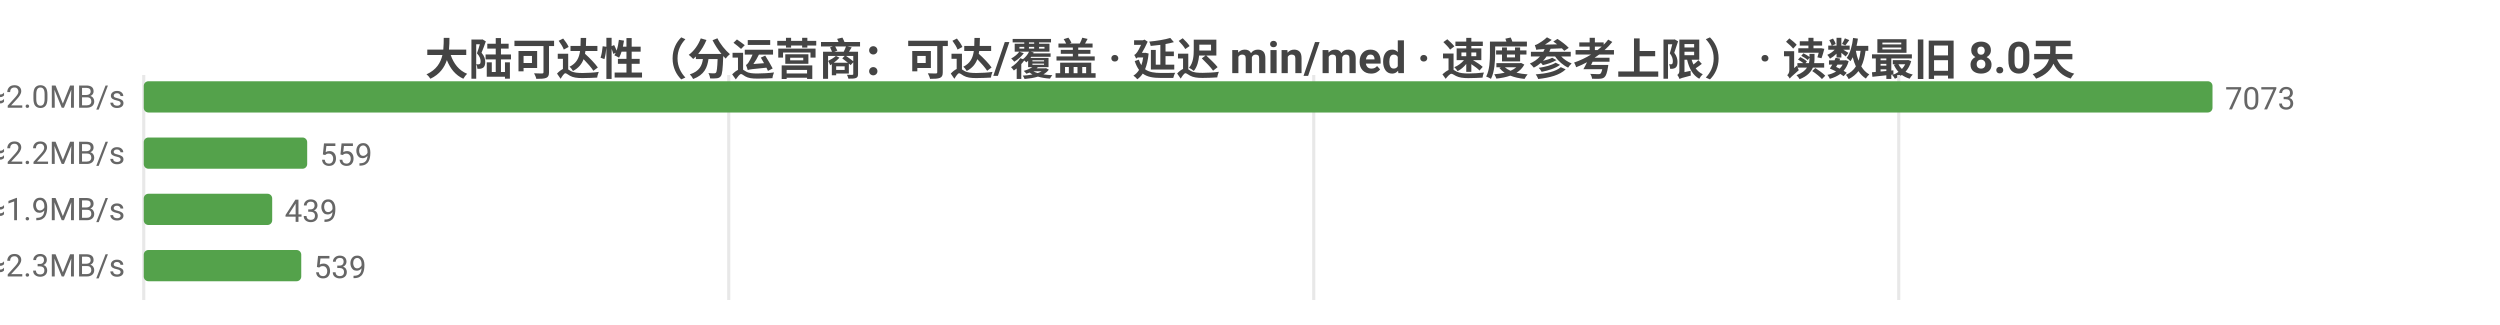
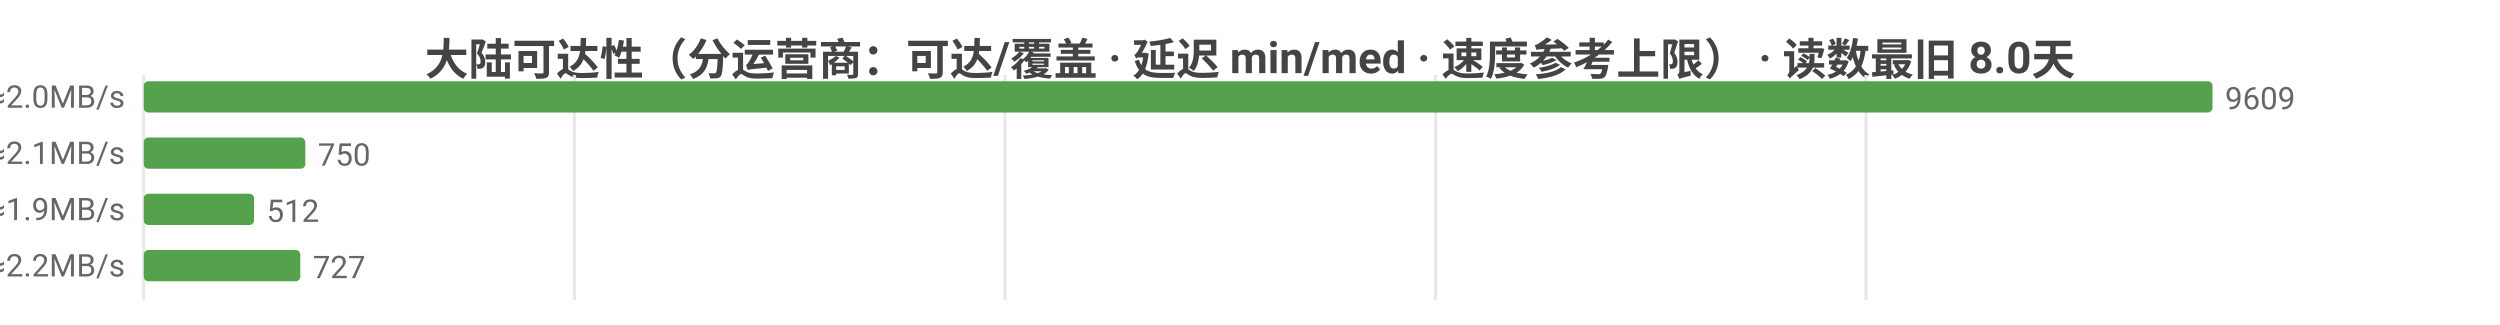
<svg xmlns="http://www.w3.org/2000/svg" width="800" height="104" viewBox="0 0 800 104">
  <rect width="800" height="104" fill="#ffffff" />
  <style>text{font-family:system-ui,-apple-system,'Segoe UI',Roboto,'PingFang SC','Microsoft YaHei','Noto Sans CJK SC',sans-serif}.g{stroke:#e8e8e8;stroke-width:1}.a{stroke:#999;stroke-width:1}.t{font-size:10px;fill:#666}.m{font-size:10px;text-anchor:middle;fill:#666}.e{font-size:10px;text-anchor:end;fill:#666}.l{font-size:11px;fill:#333}.tt{font-size:14px;font-weight:600;text-anchor:middle;fill:#444}.em{font-size:13px;text-anchor:middle;fill:#999}</style>
  <text class="tt" x="400.0" y="24">大陆可达性（分运营商：可达/覆盖 · 延迟 min/med · 速度参考上限） · 读数最旧 8.0天</text>
  <line class="g" x1="46" y1="24" x2="46" y2="96" />
-   <line class="g" x1="233.2" y1="24" x2="233.2" y2="96" />
-   <line class="g" x1="420.4" y1="24" x2="420.4" y2="96" />
-   <line class="g" x1="607.6" y1="24" x2="607.6" y2="96" />
-   <text class="e" x="40" y="35">中国电信  可达 7073/7073  min10/med238ms  ≈2.0MB/s</text>
+   <line class="g" x1="183.8" y1="24" x2="183.8" y2="96" />
+   <line class="g" x1="321.6" y1="24" x2="321.6" y2="96" />
+   <line class="g" x1="459.4" y1="24" x2="459.4" y2="96" />
+   <line class="g" x1="597.1" y1="24" x2="597.1" y2="96" />
+   <text class="e" x="40" y="35">中国电信  可达 9609/9609  min10/med236ms  ≈2.0MB/s</text>
  <rect x="46" y="26" width="662" height="10" fill="#54a24b" rx="1.5" />
-   <text class="t" x="712" y="35">7073</text>
-   <text class="e" x="40" y="53">中国联通  可达 559/559  min16/med220ms  ≈2.2MB/s</text>
-   <rect x="46" y="44" width="52.3" height="10" fill="#54a24b" rx="1.5" />
-   <text class="t" x="102.3" y="53">559</text>
-   <text class="e" x="40" y="71">中国移动  可达 439/439  min18/med249ms  ≈1.9MB/s</text>
-   <rect x="46" y="62" width="41.1" height="10" fill="#54a24b" rx="1.5" />
-   <text class="t" x="91.1" y="71">439</text>
-   <text class="e" x="40" y="89">中国多线  可达 539/539  min3/med213ms  ≈2.3MB/s</text>
-   <rect x="46" y="80" width="50.4" height="10" fill="#54a24b" rx="1.5" />
-   <text class="t" x="100.4" y="89">539</text>
+   <text class="t" x="712" y="35">9609</text>
+   <text class="e" x="40" y="53">中国联通  可达 750/750  min16/med228ms  ≈2.1MB/s</text>
+   <rect x="46" y="44" width="51.7" height="10" fill="#54a24b" rx="1.5" />
+   <text class="t" x="101.7" y="53">750</text>
+   <text class="e" x="40" y="71">中国移动  可达 512/512  min18/med248ms  ≈1.9MB/s</text>
+   <rect x="46" y="62" width="35.3" height="10" fill="#54a24b" rx="1.5" />
+   <text class="t" x="85.3" y="71">512</text>
+   <text class="e" x="40" y="89">中国多线  可达 727/727  min3/med216ms  ≈2.2MB/s</text>
+   <rect x="46" y="80" width="50.1" height="10" fill="#54a24b" rx="1.5" />
+   <text class="t" x="100.1" y="89">727</text>
</svg>
